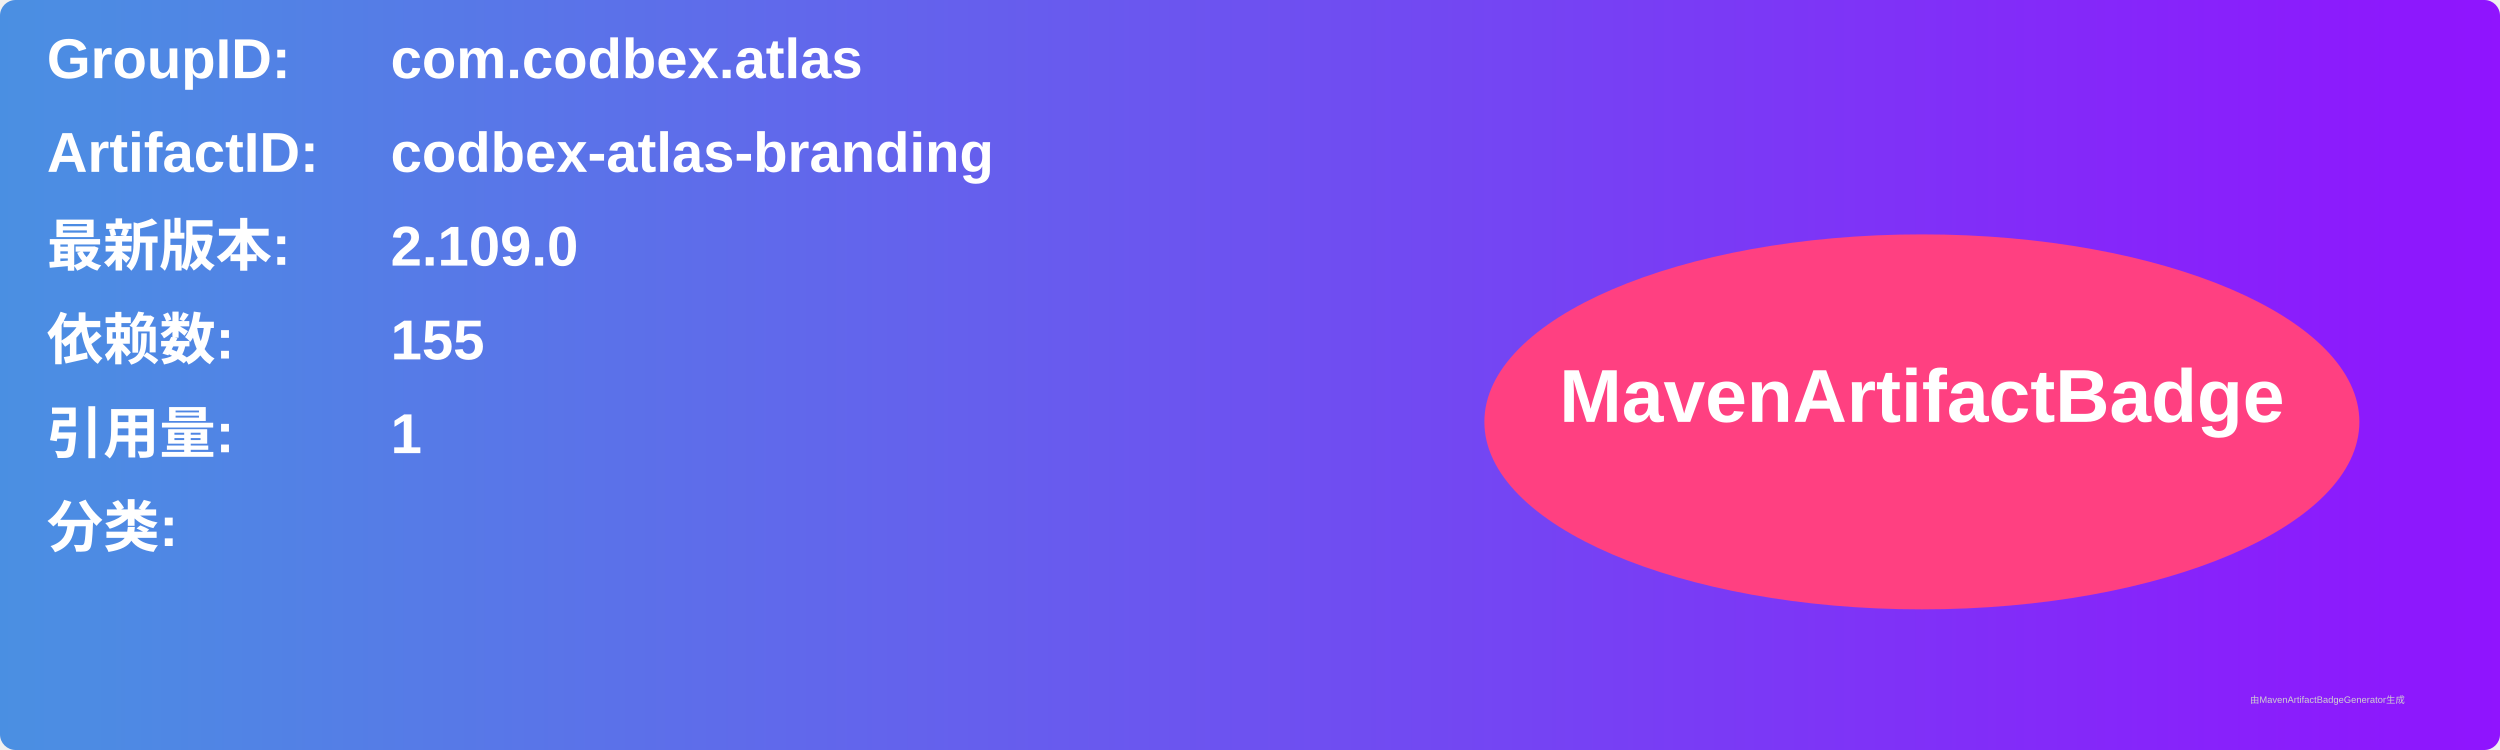
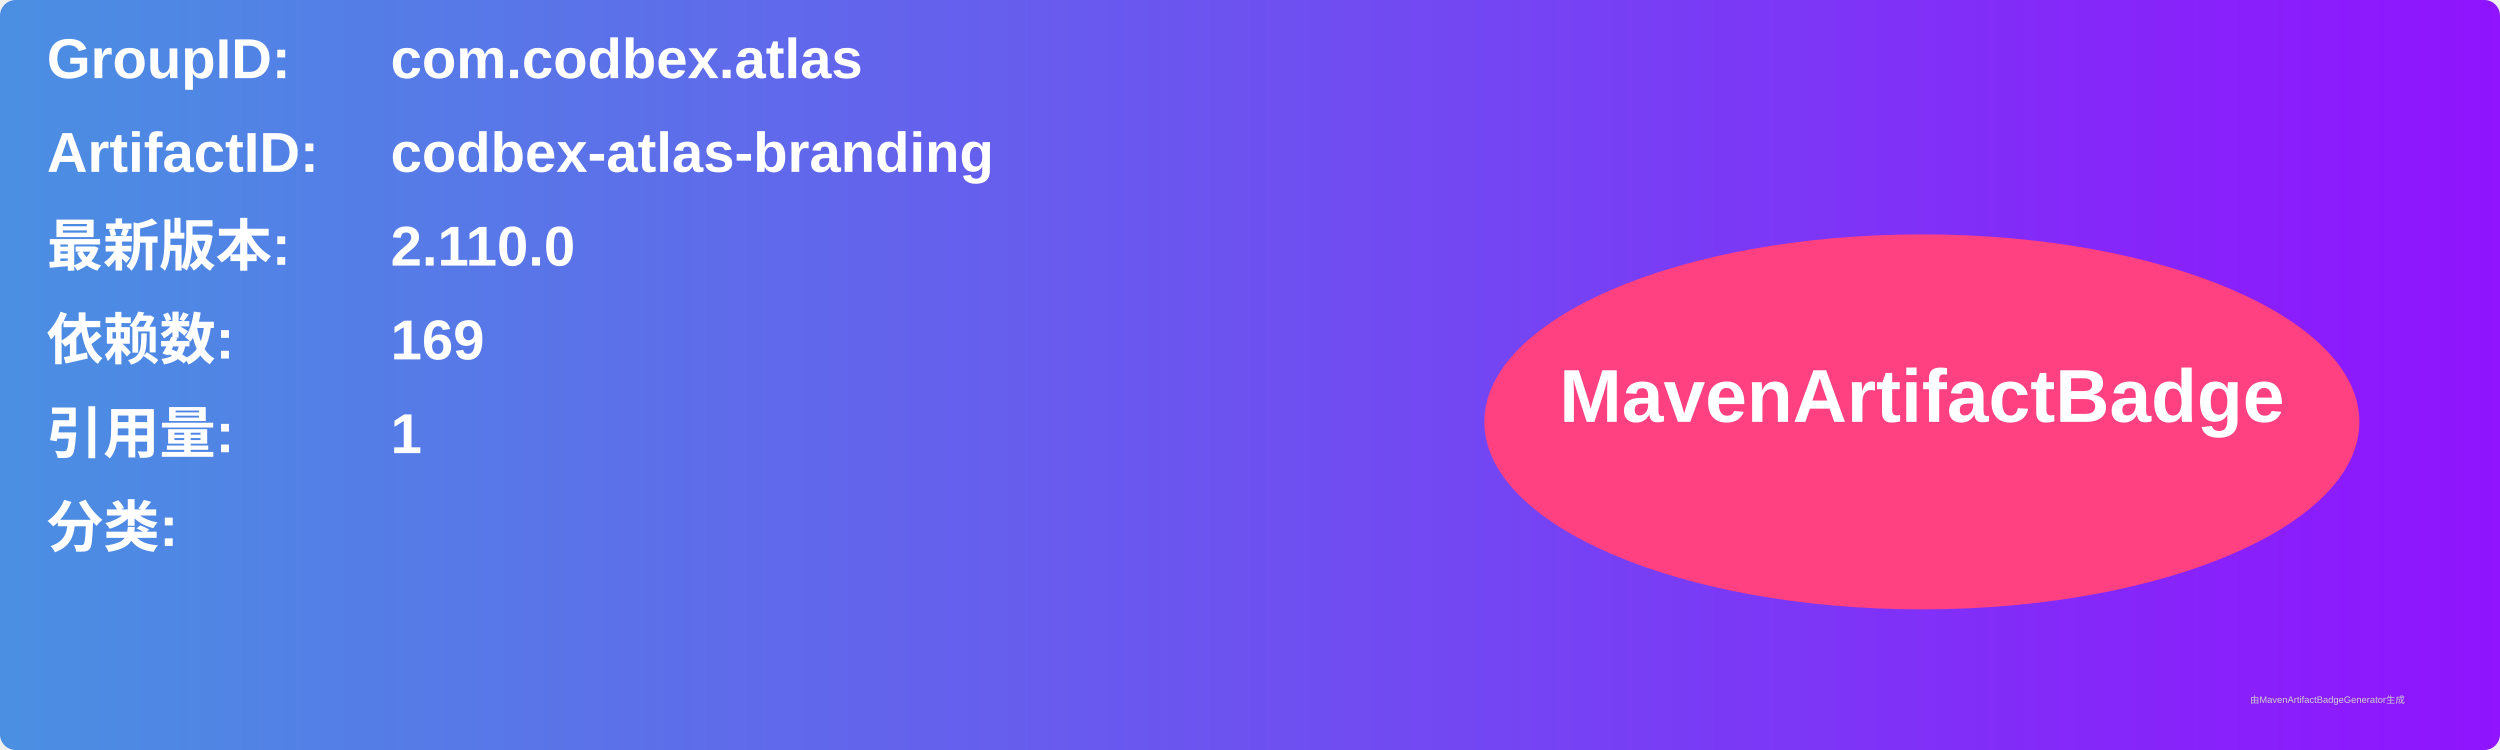
<svg xmlns="http://www.w3.org/2000/svg" width="800" height="240" viewBox="0 0 800 240">
  <linearGradient id="grad" x1="0%" y1="0%" x2="100%" y2="0%">
    <stop offset="0%" stop-color="#4a90e2" />
    <stop offset="100%" stop-color="#9013fe" />
  </linearGradient>
  <rect width="100%" height="100%" rx="5" ry="5" fill="url(#grad)" />
  <g transform="translate(15, 15)">
    <text x="0" y="10" font-family="Arial" font-size="18" fill="white" font-weight="bold" width="260">GroupID:</text>
    <text x="110" y="10" font-family="Arial" font-size="18" fill="white" font-weight="bold" width="460">com.codbex.atlas</text>
    <text x="0" y="40" font-family="Arial" font-size="18" fill="white" font-weight="bold" width="260">ArtifactID:</text>
    <text x="110" y="40" font-family="Arial" font-size="18" fill="white" font-weight="bold" width="460">codbex-atlas-branding</text>
    <text x="0" y="70" font-family="Arial" font-size="18" fill="white" font-weight="bold">最新版本:</text>
    <text x="110" y="70" font-family="Arial" font-size="18" fill="white" font-weight="bold">
-       <tspan font-weight="bold">2.109.0</tspan>
+       <tspan font-weight="bold">2.110.0</tspan>
    </text>
    <text x="0" y="100" font-family="Arial" font-size="18" fill="white" font-weight="bold">依赖数: </text>
    <text x="110" y="100" font-family="Arial" font-size="18" fill="white">
-       <tspan font-weight="bold">155</tspan>
+       <tspan font-weight="bold">169</tspan>
    </text>
    <text x="0" y="130" font-family="Arial" font-size="18" fill="white" font-weight="bold">引用量: </text>
    <text x="110" y="130" font-family="Arial" font-size="18" fill="white">
      <tspan font-weight="bold">1</tspan>
    </text>
    <text x="0" y="160" font-family="Arial" font-size="18" fill="white" font-weight="bold">分类:</text>
    <text x="10" y="190" font-family="Arial" font-size="10" fill="white">
      <tspan font-weight="bold" />
    </text>
    <ellipse cx="600" cy="120" rx="140" ry="60" fill="#ff4081" />
    <text x="600" y="120" text-anchor="middle" font-family="Arial" font-size="24" fill="white" font-weight="bold">MavenArtifactBadge</text>
  </g>
  <text x="720" y="225" font-family="Arial" font-size="3" fill="#d0d0d0">由MavenArtifactBadgeGenerator生成</text>
</svg>
